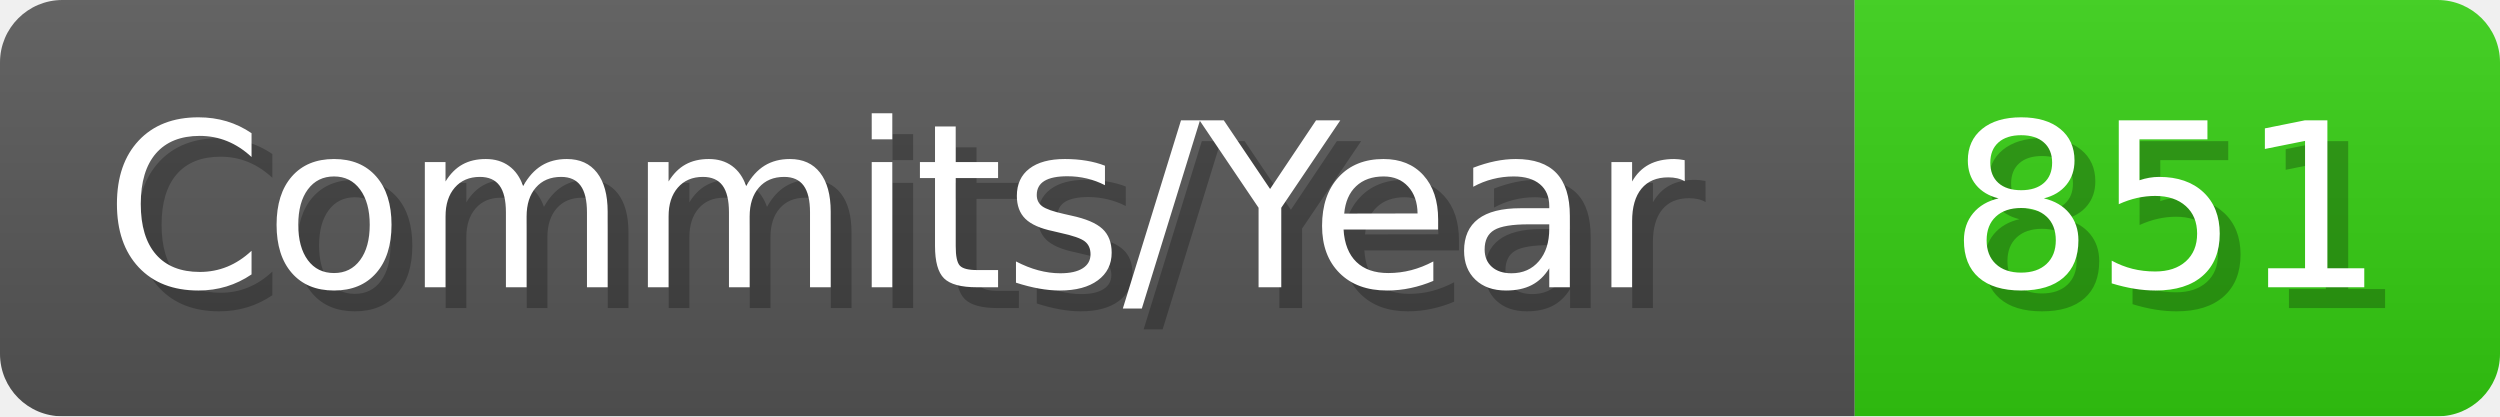
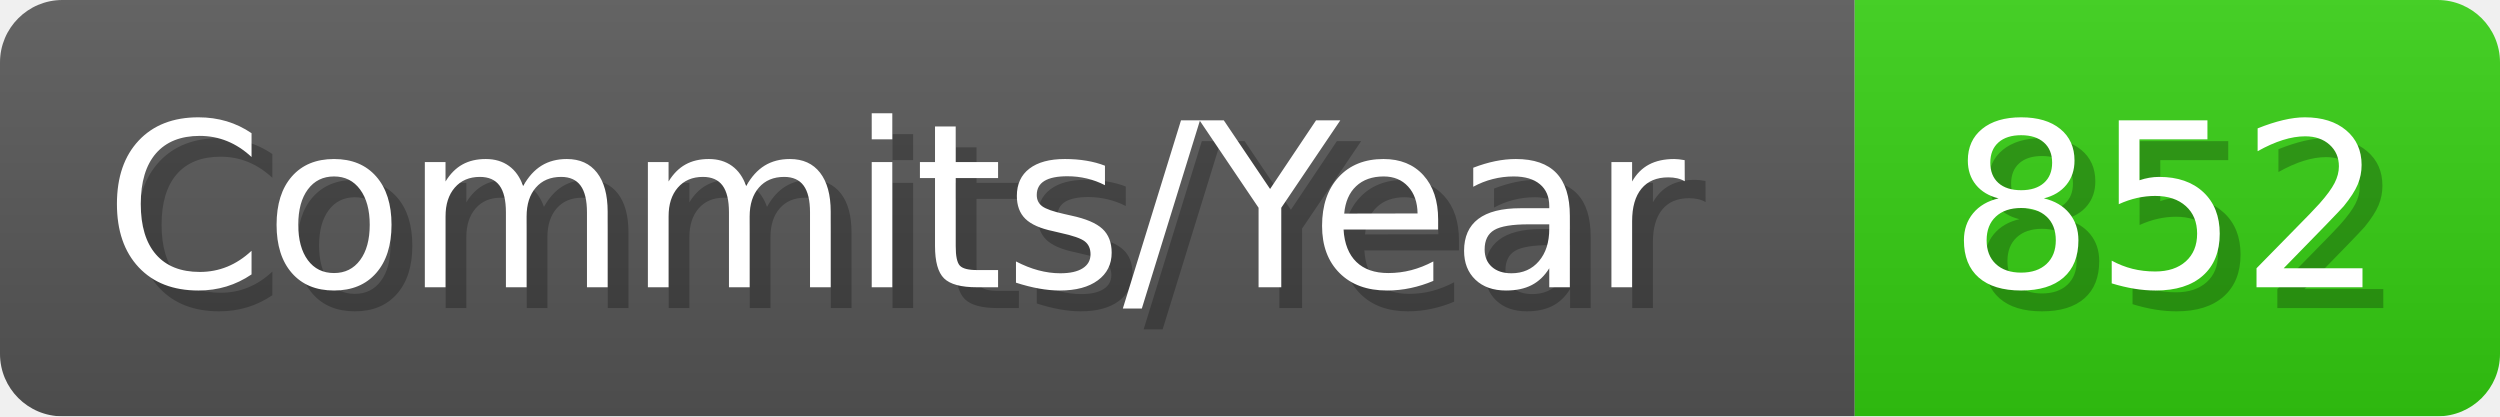
- <svg xmlns="http://www.w3.org/2000/svg" width="120.1" height="20" viewBox="0 0 1201 200" role="img" aria-label="Commits/Year: 851">
+ <svg xmlns="http://www.w3.org/2000/svg" width="120.1" height="20" viewBox="0 0 1201 200" role="img" aria-label="Commits/Year: 852">
  <linearGradient id="aUPdi" x2="0" y2="100%">
    <stop offset="0" stop-opacity=".1" stop-color="#EEE" />
    <stop offset="1" stop-opacity=".1" />
  </linearGradient>
  <mask id="WfAiQ">
    <rect width="1201" height="200" rx="30" fill="#FFF" />
  </mask>
  <g mask="url(#WfAiQ)">
    <rect width="891" height="200" fill="#555" />
    <rect width="310" height="200" fill="#3C1" x="891" />
    <rect width="1201" height="200" fill="url(#aUPdi)" />
  </g>
  <g aria-hidden="true" fill="#fff" text-anchor="start" font-family="Verdana,DejaVu Sans,sans-serif" font-size="110">
    <text x="60" y="148" textLength="791" fill="#000" opacity="0.25">Commits/Year</text>
    <text x="50" y="138" textLength="791">Commits/Year</text>
-     <text x="946" y="148" textLength="210" fill="#000" opacity="0.25">851</text>
-     <text x="936" y="138" textLength="210">851</text>
+     <text x="946" y="148" textLength="210" fill="#000" opacity="0.25">852</text>
+     <text x="936" y="138" textLength="210">852</text>
  </g>
</svg>
